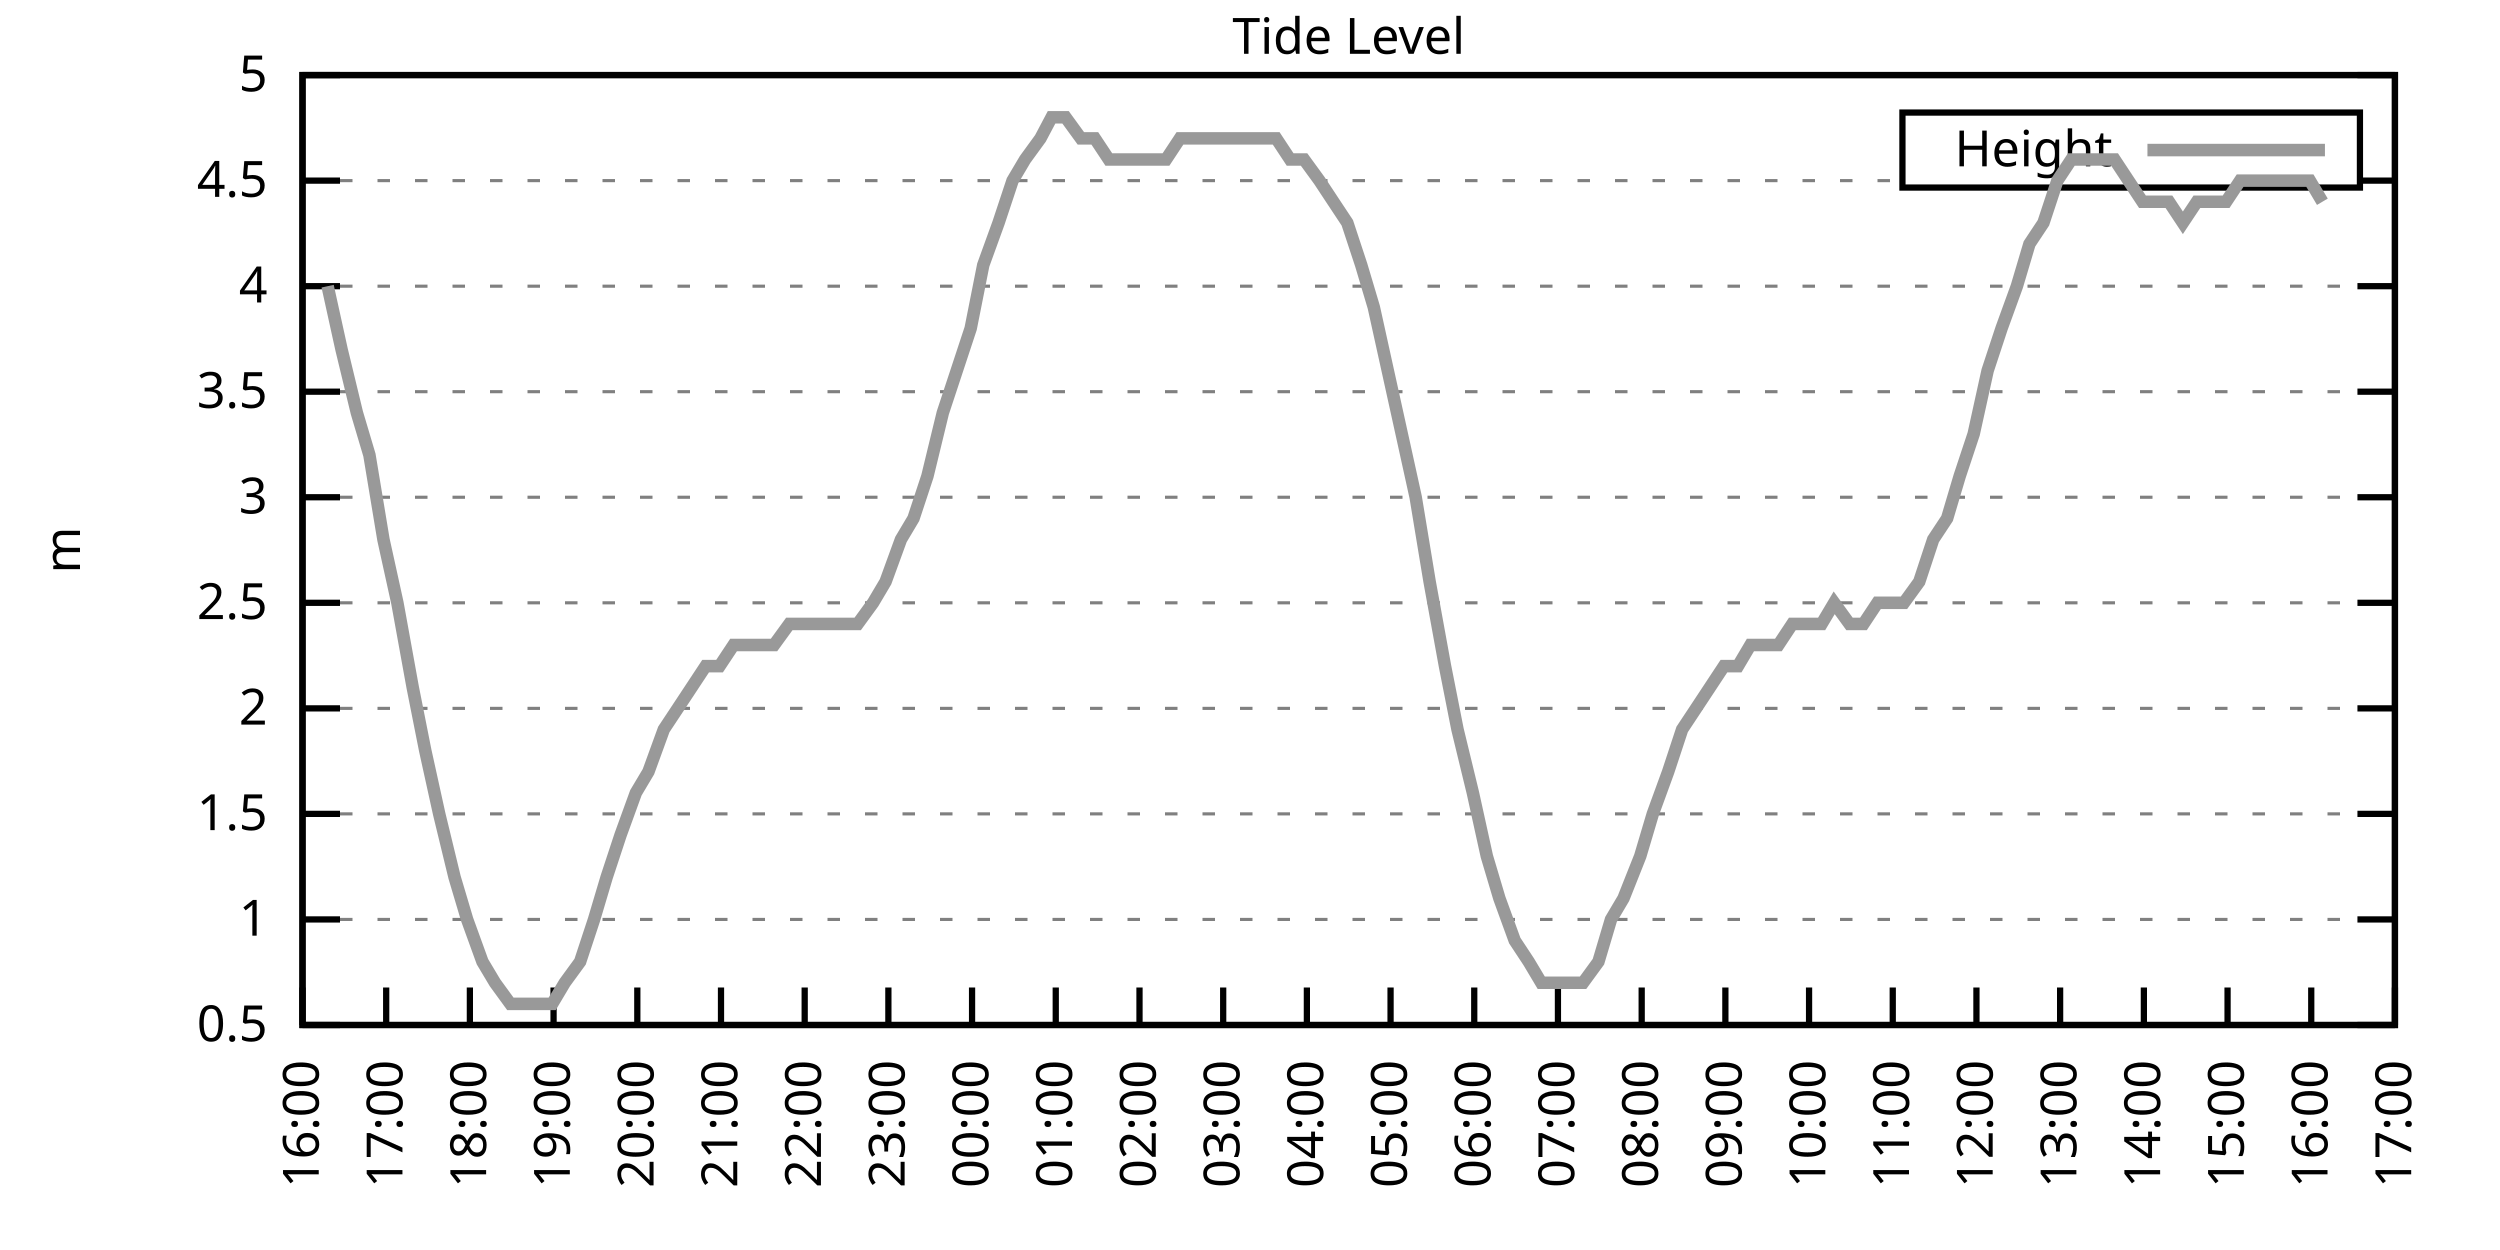
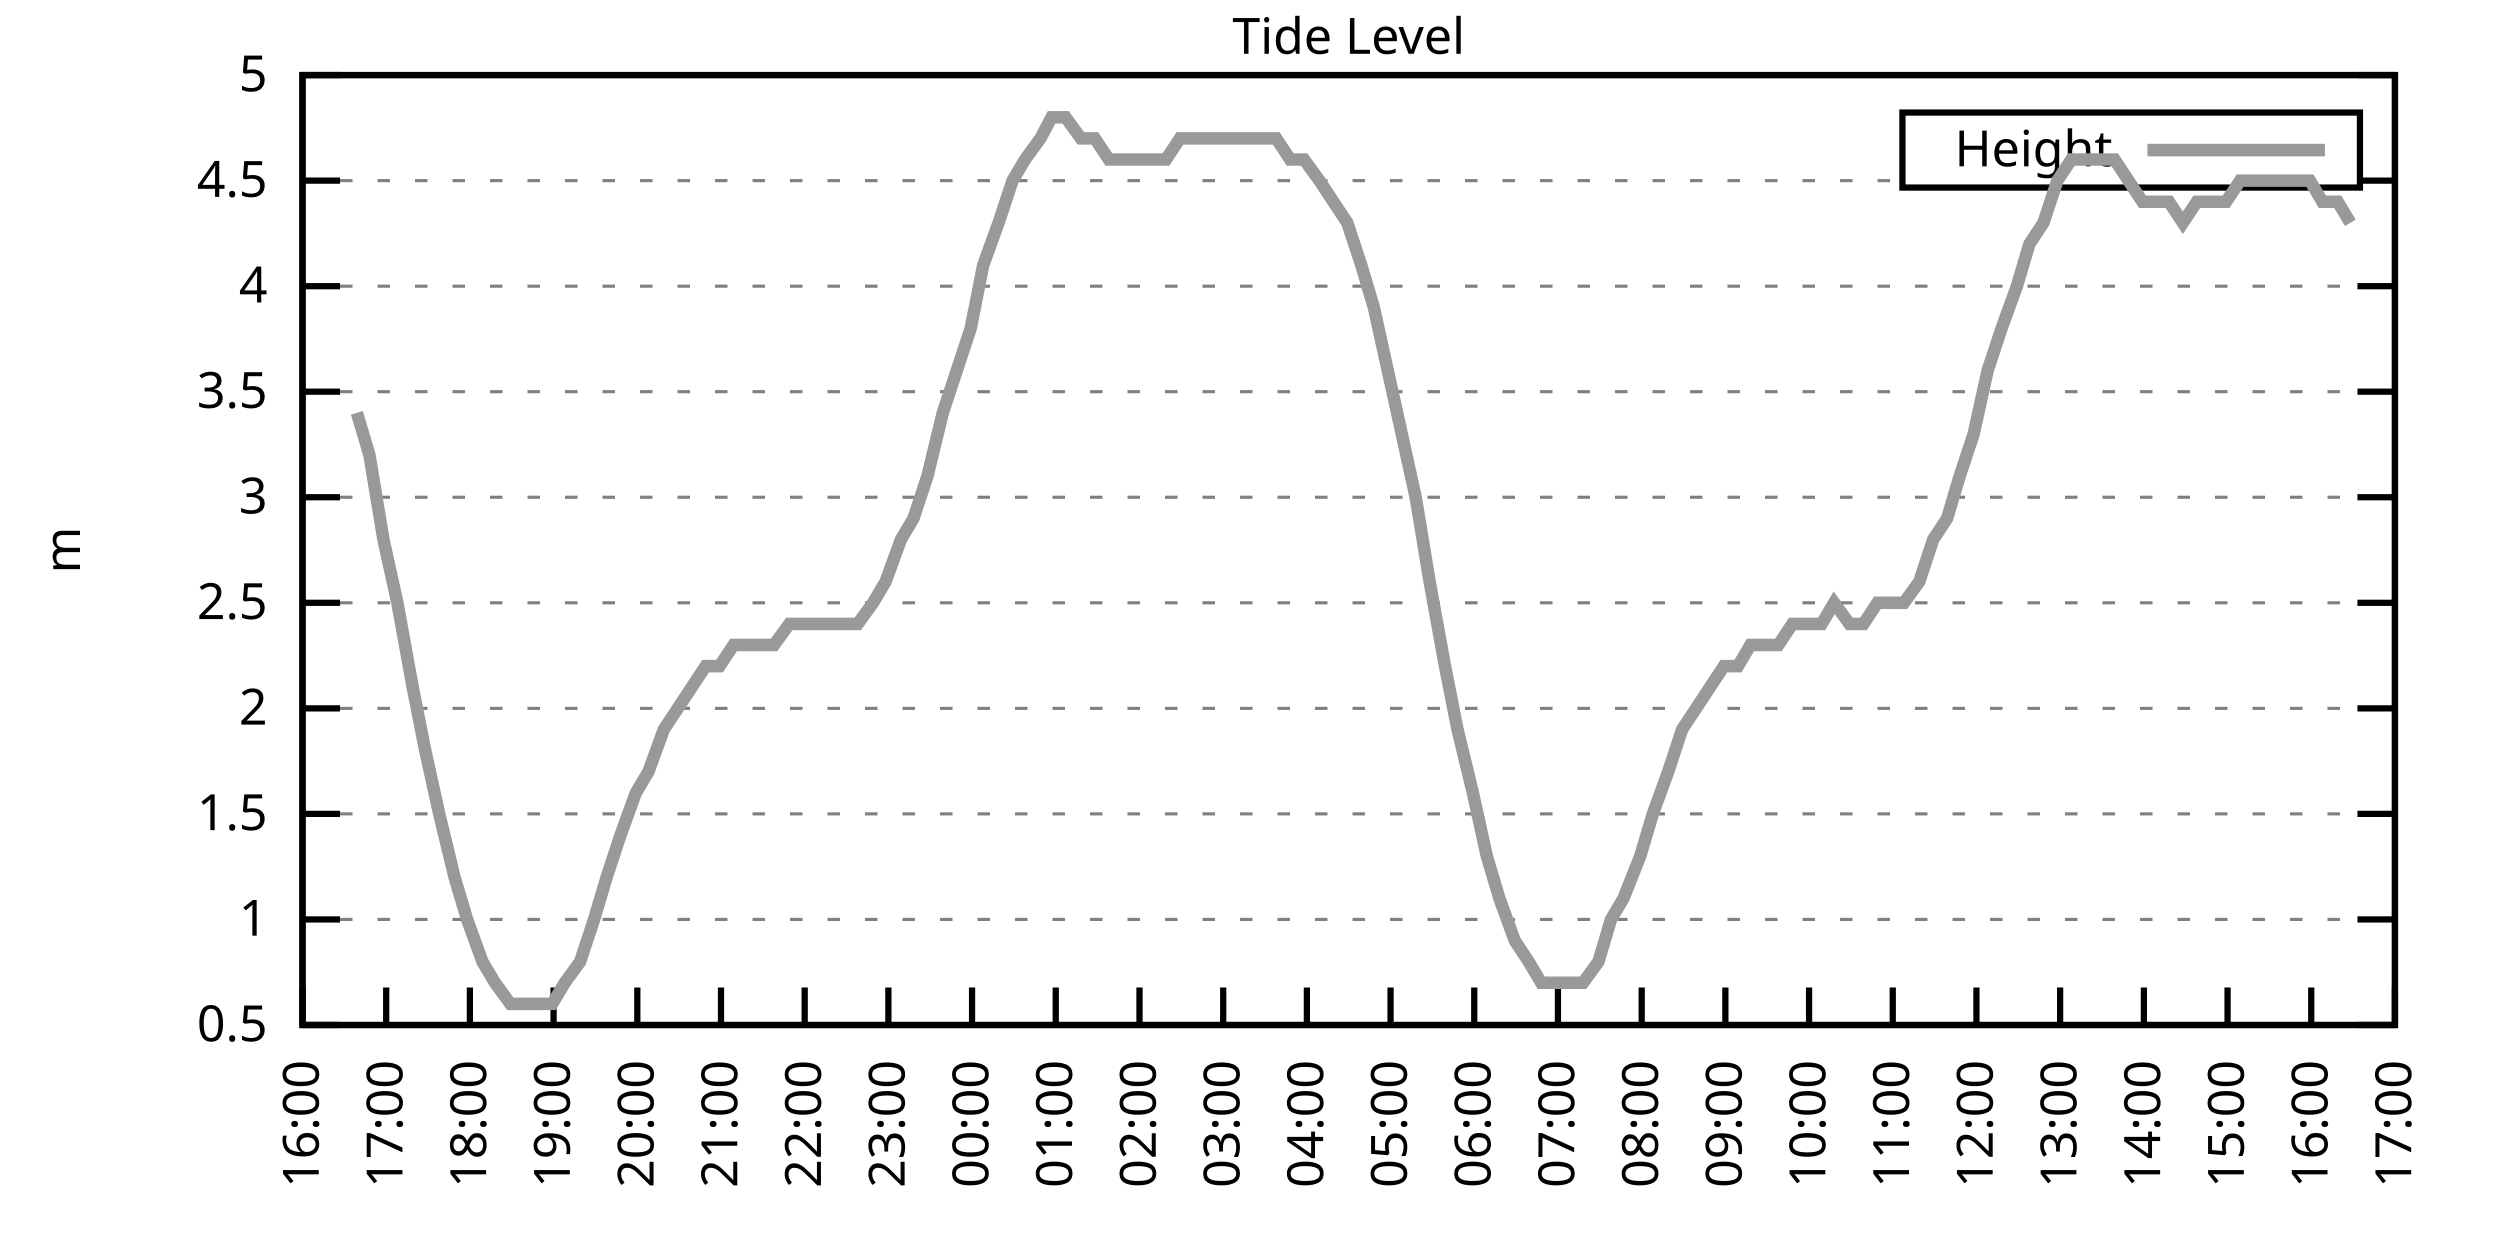
<svg xmlns="http://www.w3.org/2000/svg" xmlns:xlink="http://www.w3.org/1999/xlink" width="400" height="200" viewBox="0 0 400 200">
  <g id="gnuplot_canvas">
    <rect x="0" y="0" width="400" height="200" fill="none" />
    <defs>
      <circle id="gpDot" r="0.5" stroke-width="0.5" stroke="currentColor" />
      <path id="gpPt0" stroke-width="0.333" stroke="currentColor" d="M-1,0 h2 M0,-1 v2" />
      <path id="gpPt1" stroke-width="0.333" stroke="currentColor" d="M-1,-1 L1,1 M1,-1 L-1,1" />
      <path id="gpPt2" stroke-width="0.333" stroke="currentColor" d="M-1,0 L1,0 M0,-1 L0,1 M-1,-1 L1,1 M-1,1 L1,-1" />
      <rect id="gpPt3" stroke-width="0.333" stroke="currentColor" x="-1" y="-1" width="2" height="2" />
      <rect id="gpPt4" stroke-width="0.333" stroke="currentColor" fill="currentColor" x="-1" y="-1" width="2" height="2" />
      <circle id="gpPt5" stroke-width="0.333" stroke="currentColor" cx="0" cy="0" r="1" />
      <use xlink:href="#gpPt5" id="gpPt6" fill="currentColor" stroke="none" />
      <path id="gpPt7" stroke-width="0.333" stroke="currentColor" d="M0,-1.33 L-1.33,0.67 L1.33,0.67 z" />
      <use xlink:href="#gpPt7" id="gpPt8" fill="currentColor" stroke="none" />
      <use xlink:href="#gpPt7" id="gpPt9" stroke="currentColor" transform="rotate(180)" />
      <use xlink:href="#gpPt9" id="gpPt10" fill="currentColor" stroke="none" />
      <use xlink:href="#gpPt3" id="gpPt11" stroke="currentColor" transform="rotate(45)" />
      <use xlink:href="#gpPt11" id="gpPt12" fill="currentColor" stroke="none" />
      <path id="gpPt13" stroke-width="0.333" stroke="currentColor" d="M0,1.330 L1.265,0.411 L0.782,-1.067 L-0.782,-1.076 L-1.265,0.411 z" />
      <use xlink:href="#gpPt13" id="gpPt14" fill="currentColor" stroke="none" />
      <filter id="textbox" filterUnits="objectBoundingBox" x="0" y="0" height="1" width="1">
        <feFlood flood-color="white" flood-opacity="1" result="bgnd" />
        <feComposite in="SourceGraphic" in2="bgnd" operator="atop" />
      </filter>
      <filter id="greybox" filterUnits="objectBoundingBox" x="0" y="0" height="1" width="1">
        <feFlood flood-color="lightgrey" flood-opacity="1" result="grey" />
        <feComposite in="SourceGraphic" in2="grey" operator="atop" />
      </filter>
    </defs>
    <g fill="none" color="white" stroke="currentColor" stroke-width="1.00" stroke-linecap="butt" stroke-linejoin="miter">
</g>
    <g fill="none" color="black" stroke="currentColor" stroke-width="1.00" stroke-linecap="butt" stroke-linejoin="miter">
      <g stroke="none" shape-rendering="crispEdges">
        <polygon fill="rgb(255, 255, 255)" points="48.40,164.00 383.18,164.00 383.18,12.02 48.40,12.02 " />
      </g>
    </g>
    <g fill="none" color="black" stroke="currentColor" stroke-width="1.00" stroke-linecap="butt" stroke-linejoin="miter">
</g>
    <g fill="none" color="black" stroke="black" stroke-width="0.50" stroke-linecap="butt" stroke-linejoin="miter">
</g>
    <g fill="none" color="gray" stroke="currentColor" stroke-width="0.50" stroke-linecap="butt" stroke-linejoin="miter">
      <path stroke="gray" stroke-dasharray="2,4" class="gridline" d="M48.40,164.00 L383.19,164.00  " />
    </g>
    <g fill="none" color="gray" stroke="gray" stroke-width="1.00" stroke-linecap="butt" stroke-linejoin="miter">
</g>
    <g fill="none" color="black" stroke="currentColor" stroke-width="1.00" stroke-linecap="butt" stroke-linejoin="miter">
      <path stroke="black" d="M48.40,164.00 L54.40,164.00 M383.19,164.00 L377.19,164.00  " />
      <g transform="translate(42.80,166.60)" stroke="none" fill="black" font-family="Sans" font-size="8.00" text-anchor="end">
        <text>
          <tspan font-family="Sans"> 0.5</tspan>
        </text>
      </g>
    </g>
    <g fill="none" color="black" stroke="currentColor" stroke-width="1.00" stroke-linecap="butt" stroke-linejoin="miter">
</g>
    <g fill="none" color="black" stroke="black" stroke-width="0.50" stroke-linecap="butt" stroke-linejoin="miter">
</g>
    <g fill="none" color="gray" stroke="currentColor" stroke-width="0.50" stroke-linecap="butt" stroke-linejoin="miter">
      <path stroke="gray" stroke-dasharray="2,4" class="gridline" d="M48.40,147.11 L383.19,147.11  " />
    </g>
    <g fill="none" color="gray" stroke="gray" stroke-width="1.00" stroke-linecap="butt" stroke-linejoin="miter">
</g>
    <g fill="none" color="black" stroke="currentColor" stroke-width="1.00" stroke-linecap="butt" stroke-linejoin="miter">
      <path stroke="black" d="M48.40,147.11 L54.40,147.11 M383.19,147.11 L377.19,147.11  " />
      <g transform="translate(42.80,149.71)" stroke="none" fill="black" font-family="Sans" font-size="8.00" text-anchor="end">
        <text>
          <tspan font-family="Sans"> 1</tspan>
        </text>
      </g>
    </g>
    <g fill="none" color="black" stroke="currentColor" stroke-width="1.00" stroke-linecap="butt" stroke-linejoin="miter">
</g>
    <g fill="none" color="black" stroke="black" stroke-width="0.50" stroke-linecap="butt" stroke-linejoin="miter">
</g>
    <g fill="none" color="gray" stroke="currentColor" stroke-width="0.50" stroke-linecap="butt" stroke-linejoin="miter">
      <path stroke="gray" stroke-dasharray="2,4" class="gridline" d="M48.40,130.22 L383.19,130.22  " />
    </g>
    <g fill="none" color="gray" stroke="gray" stroke-width="1.00" stroke-linecap="butt" stroke-linejoin="miter">
</g>
    <g fill="none" color="black" stroke="currentColor" stroke-width="1.00" stroke-linecap="butt" stroke-linejoin="miter">
      <path stroke="black" d="M48.40,130.22 L54.40,130.22 M383.19,130.22 L377.19,130.22  " />
      <g transform="translate(42.80,132.82)" stroke="none" fill="black" font-family="Sans" font-size="8.00" text-anchor="end">
        <text>
          <tspan font-family="Sans"> 1.5</tspan>
        </text>
      </g>
    </g>
    <g fill="none" color="black" stroke="currentColor" stroke-width="1.00" stroke-linecap="butt" stroke-linejoin="miter">
</g>
    <g fill="none" color="black" stroke="black" stroke-width="0.50" stroke-linecap="butt" stroke-linejoin="miter">
</g>
    <g fill="none" color="gray" stroke="currentColor" stroke-width="0.50" stroke-linecap="butt" stroke-linejoin="miter">
      <path stroke="gray" stroke-dasharray="2,4" class="gridline" d="M48.40,113.34 L383.19,113.34  " />
    </g>
    <g fill="none" color="gray" stroke="gray" stroke-width="1.00" stroke-linecap="butt" stroke-linejoin="miter">
</g>
    <g fill="none" color="black" stroke="currentColor" stroke-width="1.00" stroke-linecap="butt" stroke-linejoin="miter">
      <path stroke="black" d="M48.40,113.34 L54.40,113.34 M383.19,113.34 L377.19,113.34  " />
      <g transform="translate(42.80,115.94)" stroke="none" fill="black" font-family="Sans" font-size="8.00" text-anchor="end">
        <text>
          <tspan font-family="Sans"> 2</tspan>
        </text>
      </g>
    </g>
    <g fill="none" color="black" stroke="currentColor" stroke-width="1.00" stroke-linecap="butt" stroke-linejoin="miter">
</g>
    <g fill="none" color="black" stroke="black" stroke-width="0.50" stroke-linecap="butt" stroke-linejoin="miter">
</g>
    <g fill="none" color="gray" stroke="currentColor" stroke-width="0.50" stroke-linecap="butt" stroke-linejoin="miter">
      <path stroke="gray" stroke-dasharray="2,4" class="gridline" d="M48.40,96.45 L383.19,96.45  " />
    </g>
    <g fill="none" color="gray" stroke="gray" stroke-width="1.00" stroke-linecap="butt" stroke-linejoin="miter">
</g>
    <g fill="none" color="black" stroke="currentColor" stroke-width="1.00" stroke-linecap="butt" stroke-linejoin="miter">
      <path stroke="black" d="M48.40,96.45 L54.40,96.45 M383.19,96.45 L377.19,96.45  " />
      <g transform="translate(42.80,99.05)" stroke="none" fill="black" font-family="Sans" font-size="8.00" text-anchor="end">
        <text>
          <tspan font-family="Sans"> 2.5</tspan>
        </text>
      </g>
    </g>
    <g fill="none" color="black" stroke="currentColor" stroke-width="1.00" stroke-linecap="butt" stroke-linejoin="miter">
</g>
    <g fill="none" color="black" stroke="black" stroke-width="0.50" stroke-linecap="butt" stroke-linejoin="miter">
</g>
    <g fill="none" color="gray" stroke="currentColor" stroke-width="0.50" stroke-linecap="butt" stroke-linejoin="miter">
      <path stroke="gray" stroke-dasharray="2,4" class="gridline" d="M48.40,79.56 L383.19,79.56  " />
    </g>
    <g fill="none" color="gray" stroke="gray" stroke-width="1.00" stroke-linecap="butt" stroke-linejoin="miter">
</g>
    <g fill="none" color="black" stroke="currentColor" stroke-width="1.00" stroke-linecap="butt" stroke-linejoin="miter">
      <path stroke="black" d="M48.40,79.56 L54.40,79.56 M383.19,79.56 L377.19,79.56  " />
      <g transform="translate(42.80,82.16)" stroke="none" fill="black" font-family="Sans" font-size="8.00" text-anchor="end">
        <text>
          <tspan font-family="Sans"> 3</tspan>
        </text>
      </g>
    </g>
    <g fill="none" color="black" stroke="currentColor" stroke-width="1.00" stroke-linecap="butt" stroke-linejoin="miter">
</g>
    <g fill="none" color="black" stroke="black" stroke-width="0.50" stroke-linecap="butt" stroke-linejoin="miter">
</g>
    <g fill="none" color="gray" stroke="currentColor" stroke-width="0.50" stroke-linecap="butt" stroke-linejoin="miter">
      <path stroke="gray" stroke-dasharray="2,4" class="gridline" d="M48.40,62.67 L383.19,62.67  " />
    </g>
    <g fill="none" color="gray" stroke="gray" stroke-width="1.00" stroke-linecap="butt" stroke-linejoin="miter">
</g>
    <g fill="none" color="black" stroke="currentColor" stroke-width="1.00" stroke-linecap="butt" stroke-linejoin="miter">
      <path stroke="black" d="M48.40,62.67 L54.40,62.67 M383.19,62.67 L377.19,62.67  " />
      <g transform="translate(42.80,65.27)" stroke="none" fill="black" font-family="Sans" font-size="8.00" text-anchor="end">
        <text>
          <tspan font-family="Sans"> 3.5</tspan>
        </text>
      </g>
    </g>
    <g fill="none" color="black" stroke="currentColor" stroke-width="1.00" stroke-linecap="butt" stroke-linejoin="miter">
</g>
    <g fill="none" color="black" stroke="black" stroke-width="0.50" stroke-linecap="butt" stroke-linejoin="miter">
</g>
    <g fill="none" color="gray" stroke="currentColor" stroke-width="0.50" stroke-linecap="butt" stroke-linejoin="miter">
      <path stroke="gray" stroke-dasharray="2,4" class="gridline" d="M48.40,45.79 L383.19,45.79  " />
    </g>
    <g fill="none" color="gray" stroke="gray" stroke-width="1.00" stroke-linecap="butt" stroke-linejoin="miter">
</g>
    <g fill="none" color="black" stroke="currentColor" stroke-width="1.00" stroke-linecap="butt" stroke-linejoin="miter">
      <path stroke="black" d="M48.40,45.79 L54.40,45.79 M383.19,45.79 L377.19,45.79  " />
      <g transform="translate(42.80,48.39)" stroke="none" fill="black" font-family="Sans" font-size="8.00" text-anchor="end">
        <text>
          <tspan font-family="Sans"> 4</tspan>
        </text>
      </g>
    </g>
    <g fill="none" color="black" stroke="currentColor" stroke-width="1.00" stroke-linecap="butt" stroke-linejoin="miter">
</g>
    <g fill="none" color="black" stroke="black" stroke-width="0.50" stroke-linecap="butt" stroke-linejoin="miter">
</g>
    <g fill="none" color="gray" stroke="currentColor" stroke-width="0.50" stroke-linecap="butt" stroke-linejoin="miter">
      <path stroke="gray" stroke-dasharray="2,4" class="gridline" d="M48.40,28.90 L304.39,28.90 M377.59,28.90 L383.19,28.90  " />
    </g>
    <g fill="none" color="gray" stroke="gray" stroke-width="1.00" stroke-linecap="butt" stroke-linejoin="miter">
</g>
    <g fill="none" color="black" stroke="currentColor" stroke-width="1.00" stroke-linecap="butt" stroke-linejoin="miter">
      <path stroke="black" d="M48.40,28.90 L54.40,28.90 M383.19,28.90 L377.19,28.90  " />
      <g transform="translate(42.80,31.50)" stroke="none" fill="black" font-family="Sans" font-size="8.00" text-anchor="end">
        <text>
          <tspan font-family="Sans"> 4.5</tspan>
        </text>
      </g>
    </g>
    <g fill="none" color="black" stroke="currentColor" stroke-width="1.00" stroke-linecap="butt" stroke-linejoin="miter">
</g>
    <g fill="none" color="black" stroke="black" stroke-width="0.50" stroke-linecap="butt" stroke-linejoin="miter">
</g>
    <g fill="none" color="gray" stroke="currentColor" stroke-width="0.50" stroke-linecap="butt" stroke-linejoin="miter">
      <path stroke="gray" stroke-dasharray="2,4" class="gridline" d="M48.40,12.01 L383.19,12.01  " />
    </g>
    <g fill="none" color="gray" stroke="gray" stroke-width="1.00" stroke-linecap="butt" stroke-linejoin="miter">
</g>
    <g fill="none" color="black" stroke="currentColor" stroke-width="1.00" stroke-linecap="butt" stroke-linejoin="miter">
      <path stroke="black" d="M48.40,12.01 L54.40,12.01 M383.19,12.01 L377.19,12.01  " />
      <g transform="translate(42.80,14.61)" stroke="none" fill="black" font-family="Sans" font-size="8.00" text-anchor="end">
        <text>
          <tspan font-family="Sans"> 5</tspan>
        </text>
      </g>
    </g>
    <g fill="none" color="black" stroke="currentColor" stroke-width="1.00" stroke-linecap="butt" stroke-linejoin="miter">
      <path stroke="black" d="M48.40,164.00 L48.40,158.00  " />
      <g transform="translate(51.00,169.60) rotate(270.00)" stroke="none" fill="black" font-family="Sans" font-size="8.00" text-anchor="end">
        <text>
          <tspan font-family="Sans">16:00</tspan>
        </text>
      </g>
    </g>
    <g fill="none" color="black" stroke="currentColor" stroke-width="1.00" stroke-linecap="butt" stroke-linejoin="miter">
      <path stroke="black" d="M61.79,164.00 L61.79,158.00  " />
      <g transform="translate(64.39,169.60) rotate(270.00)" stroke="none" fill="black" font-family="Sans" font-size="8.00" text-anchor="end">
        <text>
          <tspan font-family="Sans">17:00</tspan>
        </text>
      </g>
    </g>
    <g fill="none" color="black" stroke="currentColor" stroke-width="1.00" stroke-linecap="butt" stroke-linejoin="miter">
      <path stroke="black" d="M75.18,164.00 L75.18,158.00  " />
      <g transform="translate(77.78,169.60) rotate(270.00)" stroke="none" fill="black" font-family="Sans" font-size="8.00" text-anchor="end">
        <text>
          <tspan font-family="Sans">18:00</tspan>
        </text>
      </g>
    </g>
    <g fill="none" color="black" stroke="currentColor" stroke-width="1.00" stroke-linecap="butt" stroke-linejoin="miter">
      <path stroke="black" d="M88.57,164.00 L88.57,158.00  " />
      <g transform="translate(91.17,169.60) rotate(270.00)" stroke="none" fill="black" font-family="Sans" font-size="8.00" text-anchor="end">
        <text>
          <tspan font-family="Sans">19:00</tspan>
        </text>
      </g>
    </g>
    <g fill="none" color="black" stroke="currentColor" stroke-width="1.00" stroke-linecap="butt" stroke-linejoin="miter">
      <path stroke="black" d="M101.97,164.00 L101.97,158.00  " />
      <g transform="translate(104.57,169.60) rotate(270.00)" stroke="none" fill="black" font-family="Sans" font-size="8.00" text-anchor="end">
        <text>
          <tspan font-family="Sans">20:00</tspan>
        </text>
      </g>
    </g>
    <g fill="none" color="black" stroke="currentColor" stroke-width="1.00" stroke-linecap="butt" stroke-linejoin="miter">
      <path stroke="black" d="M115.36,164.00 L115.36,158.00  " />
      <g transform="translate(117.96,169.60) rotate(270.00)" stroke="none" fill="black" font-family="Sans" font-size="8.00" text-anchor="end">
        <text>
          <tspan font-family="Sans">21:00</tspan>
        </text>
      </g>
    </g>
    <g fill="none" color="black" stroke="currentColor" stroke-width="1.00" stroke-linecap="butt" stroke-linejoin="miter">
      <path stroke="black" d="M128.75,164.00 L128.75,158.00  " />
      <g transform="translate(131.35,169.60) rotate(270.00)" stroke="none" fill="black" font-family="Sans" font-size="8.00" text-anchor="end">
        <text>
          <tspan font-family="Sans">22:00</tspan>
        </text>
      </g>
    </g>
    <g fill="none" color="black" stroke="currentColor" stroke-width="1.00" stroke-linecap="butt" stroke-linejoin="miter">
      <path stroke="black" d="M142.14,164.00 L142.14,158.00  " />
      <g transform="translate(144.74,169.60) rotate(270.00)" stroke="none" fill="black" font-family="Sans" font-size="8.00" text-anchor="end">
        <text>
          <tspan font-family="Sans">23:00</tspan>
        </text>
      </g>
    </g>
    <g fill="none" color="black" stroke="currentColor" stroke-width="1.00" stroke-linecap="butt" stroke-linejoin="miter">
      <path stroke="black" d="M155.53,164.00 L155.53,158.00  " />
      <g transform="translate(158.13,169.60) rotate(270.00)" stroke="none" fill="black" font-family="Sans" font-size="8.00" text-anchor="end">
        <text>
          <tspan font-family="Sans">00:00</tspan>
        </text>
      </g>
    </g>
    <g fill="none" color="black" stroke="currentColor" stroke-width="1.00" stroke-linecap="butt" stroke-linejoin="miter">
      <path stroke="black" d="M168.92,164.00 L168.92,158.00  " />
      <g transform="translate(171.52,169.60) rotate(270.00)" stroke="none" fill="black" font-family="Sans" font-size="8.00" text-anchor="end">
        <text>
          <tspan font-family="Sans">01:00</tspan>
        </text>
      </g>
    </g>
    <g fill="none" color="black" stroke="currentColor" stroke-width="1.00" stroke-linecap="butt" stroke-linejoin="miter">
      <path stroke="black" d="M182.32,164.00 L182.32,158.00  " />
      <g transform="translate(184.92,169.60) rotate(270.00)" stroke="none" fill="black" font-family="Sans" font-size="8.00" text-anchor="end">
        <text>
          <tspan font-family="Sans">02:00</tspan>
        </text>
      </g>
    </g>
    <g fill="none" color="black" stroke="currentColor" stroke-width="1.00" stroke-linecap="butt" stroke-linejoin="miter">
      <path stroke="black" d="M195.71,164.00 L195.71,158.00  " />
      <g transform="translate(198.31,169.60) rotate(270.00)" stroke="none" fill="black" font-family="Sans" font-size="8.00" text-anchor="end">
        <text>
          <tspan font-family="Sans">03:00</tspan>
        </text>
      </g>
    </g>
    <g fill="none" color="black" stroke="currentColor" stroke-width="1.00" stroke-linecap="butt" stroke-linejoin="miter">
      <path stroke="black" d="M209.10,164.00 L209.10,158.00  " />
      <g transform="translate(211.70,169.60) rotate(270.00)" stroke="none" fill="black" font-family="Sans" font-size="8.00" text-anchor="end">
        <text>
          <tspan font-family="Sans">04:00</tspan>
        </text>
      </g>
    </g>
    <g fill="none" color="black" stroke="currentColor" stroke-width="1.00" stroke-linecap="butt" stroke-linejoin="miter">
      <path stroke="black" d="M222.49,164.00 L222.49,158.00  " />
      <g transform="translate(225.09,169.60) rotate(270.00)" stroke="none" fill="black" font-family="Sans" font-size="8.00" text-anchor="end">
        <text>
          <tspan font-family="Sans">05:00</tspan>
        </text>
      </g>
    </g>
    <g fill="none" color="black" stroke="currentColor" stroke-width="1.00" stroke-linecap="butt" stroke-linejoin="miter">
      <path stroke="black" d="M235.88,164.00 L235.88,158.00  " />
      <g transform="translate(238.48,169.60) rotate(270.00)" stroke="none" fill="black" font-family="Sans" font-size="8.00" text-anchor="end">
        <text>
          <tspan font-family="Sans">06:00</tspan>
        </text>
      </g>
    </g>
    <g fill="none" color="black" stroke="currentColor" stroke-width="1.00" stroke-linecap="butt" stroke-linejoin="miter">
      <path stroke="black" d="M249.27,164.00 L249.27,158.00  " />
      <g transform="translate(251.87,169.60) rotate(270.00)" stroke="none" fill="black" font-family="Sans" font-size="8.00" text-anchor="end">
        <text>
          <tspan font-family="Sans">07:00</tspan>
        </text>
      </g>
    </g>
    <g fill="none" color="black" stroke="currentColor" stroke-width="1.00" stroke-linecap="butt" stroke-linejoin="miter">
      <path stroke="black" d="M262.67,164.00 L262.67,158.00  " />
      <g transform="translate(265.27,169.60) rotate(270.00)" stroke="none" fill="black" font-family="Sans" font-size="8.00" text-anchor="end">
        <text>
          <tspan font-family="Sans">08:00</tspan>
        </text>
      </g>
    </g>
    <g fill="none" color="black" stroke="currentColor" stroke-width="1.00" stroke-linecap="butt" stroke-linejoin="miter">
      <path stroke="black" d="M276.06,164.00 L276.06,158.00  " />
      <g transform="translate(278.66,169.60) rotate(270.00)" stroke="none" fill="black" font-family="Sans" font-size="8.00" text-anchor="end">
        <text>
          <tspan font-family="Sans">09:00</tspan>
        </text>
      </g>
    </g>
    <g fill="none" color="black" stroke="currentColor" stroke-width="1.00" stroke-linecap="butt" stroke-linejoin="miter">
      <path stroke="black" d="M289.45,164.00 L289.45,158.00  " />
      <g transform="translate(292.05,169.60) rotate(270.00)" stroke="none" fill="black" font-family="Sans" font-size="8.00" text-anchor="end">
        <text>
          <tspan font-family="Sans">10:00</tspan>
        </text>
      </g>
    </g>
    <g fill="none" color="black" stroke="currentColor" stroke-width="1.00" stroke-linecap="butt" stroke-linejoin="miter">
      <path stroke="black" d="M302.84,164.00 L302.84,158.00  " />
      <g transform="translate(305.44,169.60) rotate(270.00)" stroke="none" fill="black" font-family="Sans" font-size="8.00" text-anchor="end">
        <text>
          <tspan font-family="Sans">11:00</tspan>
        </text>
      </g>
    </g>
    <g fill="none" color="black" stroke="currentColor" stroke-width="1.00" stroke-linecap="butt" stroke-linejoin="miter">
      <path stroke="black" d="M316.23,164.00 L316.23,158.00  " />
      <g transform="translate(318.83,169.60) rotate(270.00)" stroke="none" fill="black" font-family="Sans" font-size="8.00" text-anchor="end">
        <text>
          <tspan font-family="Sans">12:00</tspan>
        </text>
      </g>
    </g>
    <g fill="none" color="black" stroke="currentColor" stroke-width="1.00" stroke-linecap="butt" stroke-linejoin="miter">
      <path stroke="black" d="M329.62,164.00 L329.62,158.00  " />
      <g transform="translate(332.22,169.60) rotate(270.00)" stroke="none" fill="black" font-family="Sans" font-size="8.00" text-anchor="end">
        <text>
          <tspan font-family="Sans">13:00</tspan>
        </text>
      </g>
    </g>
    <g fill="none" color="black" stroke="currentColor" stroke-width="1.00" stroke-linecap="butt" stroke-linejoin="miter">
      <path stroke="black" d="M343.02,164.00 L343.02,158.00  " />
      <g transform="translate(345.62,169.60) rotate(270.00)" stroke="none" fill="black" font-family="Sans" font-size="8.00" text-anchor="end">
        <text>
          <tspan font-family="Sans">14:00</tspan>
        </text>
      </g>
    </g>
    <g fill="none" color="black" stroke="currentColor" stroke-width="1.00" stroke-linecap="butt" stroke-linejoin="miter">
      <path stroke="black" d="M356.41,164.00 L356.41,158.00  " />
      <g transform="translate(359.01,169.60) rotate(270.00)" stroke="none" fill="black" font-family="Sans" font-size="8.00" text-anchor="end">
        <text>
          <tspan font-family="Sans">15:00</tspan>
        </text>
      </g>
    </g>
    <g fill="none" color="black" stroke="currentColor" stroke-width="1.00" stroke-linecap="butt" stroke-linejoin="miter">
      <path stroke="black" d="M369.80,164.00 L369.80,158.00  " />
      <g transform="translate(372.40,169.60) rotate(270.00)" stroke="none" fill="black" font-family="Sans" font-size="8.00" text-anchor="end">
        <text>
          <tspan font-family="Sans">16:00</tspan>
        </text>
      </g>
    </g>
    <g fill="none" color="black" stroke="currentColor" stroke-width="1.00" stroke-linecap="butt" stroke-linejoin="miter">
      <path stroke="black" d="M383.19,164.00 L383.19,158.00  " />
      <g transform="translate(385.79,169.60) rotate(270.00)" stroke="none" fill="black" font-family="Sans" font-size="8.00" text-anchor="end">
        <text>
          <tspan font-family="Sans">17:00</tspan>
        </text>
      </g>
    </g>
    <g fill="none" color="black" stroke="currentColor" stroke-width="1.00" stroke-linecap="butt" stroke-linejoin="miter">
</g>
    <g fill="none" color="black" stroke="currentColor" stroke-width="1.00" stroke-linecap="butt" stroke-linejoin="miter">
      <path stroke="black" d="M48.40,12.01 L48.40,164.00 L383.19,164.00 L383.19,12.01 L48.40,12.01 Z  " />
    </g>
    <g fill="none" color="black" stroke="currentColor" stroke-width="1.00" stroke-linecap="butt" stroke-linejoin="miter">
</g>
    <g fill="none" color="black" stroke="currentColor" stroke-width="1.00" stroke-linecap="butt" stroke-linejoin="miter">
      <path stroke="black" d="M304.39,30.01 L304.39,18.01 L377.59,18.01 L377.59,30.01 L304.39,30.01 Z  " />
    </g>
    <g id="Tide_level_plot_1">
      <g fill="none" color="white" stroke="black" stroke-width="2.00" stroke-linecap="butt" stroke-linejoin="miter">
</g>
      <g fill="none" color="black" stroke="currentColor" stroke-width="2.00" stroke-linecap="butt" stroke-linejoin="miter">
        <g transform="translate(337.99,26.61)" stroke="none" fill="black" font-family="Sans" font-size="8.00" text-anchor="end">
          <text>
            <tspan font-family="Sans">Height</tspan>
          </text>
        </g>
      </g>
      <g fill="none" color="black" stroke="currentColor" stroke-width="2.00" stroke-linecap="butt" stroke-linejoin="miter">
-         <path stroke="rgb(153, 153, 153)" d="M343.59,24.01 L371.99,24.01 M52.42,45.79 L54.65,55.92 L57.10,66.05 L59.11,72.81 L61.35,86.32 L63.58,96.45   L66.03,109.96 L68.04,120.09 L70.27,130.22 L72.73,140.36 L74.74,147.11 L77.19,153.87 L79.20,157.24 L81.66,160.62   L83.66,160.62 L85.90,160.62 L88.35,160.62 L90.36,157.24 L92.82,153.87 L95.05,147.11 L97.06,140.36 L99.29,133.60   L101.74,126.85 L103.75,123.47 L106.21,116.71 L108.44,113.34 L110.67,109.96 L112.90,106.58 L115.13,106.58 L117.37,103.20   L119.38,103.20 L121.83,103.20 L123.84,103.20 L126.29,99.83 L128.30,99.83 L130.76,99.83 L132.99,99.83 L135.00,99.83   L137.23,99.83 L139.69,96.45 L141.69,93.07 L144.15,86.32 L146.16,82.94 L148.39,76.18 L150.85,66.05 L153.08,59.30   L155.31,52.54 L157.32,42.41 L159.77,35.65 L162.01,28.90 L164.01,25.52 L166.47,22.14 L168.25,18.77 L170.49,18.77   L172.94,22.14 L175.17,22.14 L177.41,25.52 L179.86,25.52 L182.09,25.52 L183.88,25.52 L186.56,25.52 L188.79,22.14   L190.57,22.14 L193.25,22.14 L195.48,22.14 L197.49,22.14 L199.73,22.14 L201.96,22.14 L204.19,22.14 L206.42,25.52   L208.65,25.52 L211.11,28.90 L213.34,32.28 L215.57,35.65 L217.80,42.41 L219.81,49.16 L224.28,69.43 L226.51,79.56   L228.74,93.07 L231.20,106.58 L233.20,116.71 L235.66,126.85 L237.89,136.98 L239.90,143.73 L242.36,150.49 L244.59,153.87   L246.60,157.24 L249.05,157.24 L251.06,157.24 L253.29,157.24 L255.75,153.87 L257.76,147.11 L259.76,143.73 L262.44,136.98   L264.45,130.22 L266.91,123.47 L269.14,116.71 L271.37,113.34 L273.60,109.96 L275.83,106.58 L278.07,106.58 L280.07,103.20   L282.31,103.20 L284.54,103.20 L286.77,99.83 L289.00,99.83 L291.46,99.83 L293.47,96.45 L295.92,99.83 L298.15,99.83   L300.39,96.45 L302.62,96.45 L304.63,96.45 L307.08,93.07 L309.31,86.32 L311.54,82.94 L313.55,76.18 L315.79,69.43   L318.02,59.30 L320.25,52.54 L322.70,45.79 L324.71,39.03 L326.95,35.65 L329.18,28.90 L331.41,25.52 L333.86,25.52   L335.87,25.52 L338.33,25.52 L340.56,28.90 L342.79,32.28 L344.80,32.28 L347.03,32.28 L349.26,35.65 L351.50,32.28   L353.95,32.28 L356.18,32.28 L358.42,28.90 L360.42,28.90 L362.88,28.90 L365.11,28.90 L367.12,28.90 L369.58,28.90   L371.58,32.28  " />
+         <path stroke="rgb(153, 153, 153)" d="M343.59,24.01 L371.99,24.01 M57.10,66.05 L59.11,72.81 L61.35,86.32 L63.58,96.45 L66.03,109.96 L68.04,120.09   L70.27,130.22 L72.73,140.36 L74.74,147.11 L77.19,153.87 L79.20,157.24 L81.66,160.62 L83.66,160.62 L85.90,160.62   L88.35,160.62 L90.36,157.24 L92.82,153.87 L95.05,147.11 L97.06,140.36 L99.29,133.60 L101.74,126.85 L103.75,123.47   L106.21,116.71 L108.44,113.34 L110.67,109.96 L112.90,106.58 L115.13,106.58 L117.37,103.20 L119.38,103.20 L121.83,103.20   L123.84,103.20 L126.29,99.83 L128.30,99.83 L130.76,99.83 L132.99,99.83 L135.00,99.83 L137.23,99.83 L139.69,96.45   L141.69,93.07 L144.15,86.32 L146.16,82.94 L148.39,76.18 L150.85,66.05 L153.08,59.30 L155.31,52.54 L157.32,42.41   L159.77,35.65 L162.01,28.90 L164.01,25.52 L166.47,22.14 L168.25,18.77 L170.49,18.77 L172.94,22.14 L175.17,22.14   L177.41,25.52 L179.86,25.52 L182.09,25.52 L183.88,25.52 L186.56,25.52 L188.79,22.14 L190.57,22.14 L193.25,22.14   L195.48,22.14 L197.49,22.14 L199.73,22.14 L201.96,22.14 L204.19,22.14 L206.42,25.52 L208.65,25.52 L211.11,28.90   L213.34,32.28 L215.57,35.65 L217.80,42.41 L219.81,49.16 L224.28,69.43 L226.51,79.56 L228.74,93.07 L231.20,106.58   L233.20,116.71 L235.66,126.85 L237.89,136.98 L239.90,143.73 L242.36,150.49 L244.59,153.87 L246.60,157.24 L249.05,157.24   L251.06,157.24 L253.29,157.24 L255.75,153.87 L257.76,147.11 L259.76,143.73 L262.44,136.98 L264.45,130.22 L266.91,123.47   L269.14,116.71 L271.37,113.34 L273.60,109.96 L275.83,106.58 L278.07,106.58 L280.07,103.20 L282.31,103.20 L284.54,103.20   L286.77,99.83 L289.00,99.83 L291.46,99.83 L293.47,96.45 L295.92,99.83 L298.15,99.83 L300.39,96.45 L302.62,96.45   L304.63,96.45 L307.08,93.07 L309.31,86.32 L311.54,82.94 L313.55,76.18 L315.79,69.43 L318.02,59.30 L320.25,52.54   L322.70,45.79 L324.71,39.03 L326.95,35.65 L329.18,28.90 L331.41,25.52 L333.86,25.52 L335.87,25.52 L338.33,25.52   L340.56,28.90 L342.79,32.28 L344.80,32.28 L347.03,32.28 L349.26,35.65 L351.50,32.28 L353.95,32.28 L356.18,32.28   L358.42,28.90 L360.42,28.90 L362.88,28.90 L365.11,28.90 L367.12,28.90 L369.58,28.90 L371.58,32.28 L374.04,32.28   L376.05,35.65  " />
      </g>
    </g>
    <g fill="none" color="black" stroke="currentColor" stroke-width="2.00" stroke-linecap="butt" stroke-linejoin="miter">
</g>
    <g fill="none" color="black" stroke="black" stroke-width="1.00" stroke-linecap="butt" stroke-linejoin="miter">
</g>
    <g fill="none" color="black" stroke="currentColor" stroke-width="1.00" stroke-linecap="butt" stroke-linejoin="miter">
      <path stroke="black" d="M48.40,12.01 L48.40,164.00 L383.19,164.00 L383.19,12.01 L48.40,12.01 Z  " />
      <g transform="translate(12.80,88.01) rotate(270.00)" stroke="none" fill="black" font-family="Sans" font-size="8.00" text-anchor="middle">
        <text>
          <tspan font-family="Sans">m</tspan>
        </text>
      </g>
    </g>
    <g fill="none" color="black" stroke="currentColor" stroke-width="1.00" stroke-linecap="butt" stroke-linejoin="miter">
</g>
    <g fill="none" color="black" stroke="currentColor" stroke-width="1.00" stroke-linecap="butt" stroke-linejoin="miter">
      <g transform="translate(215.79,8.61)" stroke="none" fill="black" font-family="Sans" font-size="8.00" text-anchor="middle">
        <text>
          <tspan font-family="Sans">Tide Level</tspan>
        </text>
      </g>
    </g>
    <g fill="none" color="black" stroke="currentColor" stroke-width="1.00" stroke-linecap="butt" stroke-linejoin="miter">
</g>
  </g>
</svg>
